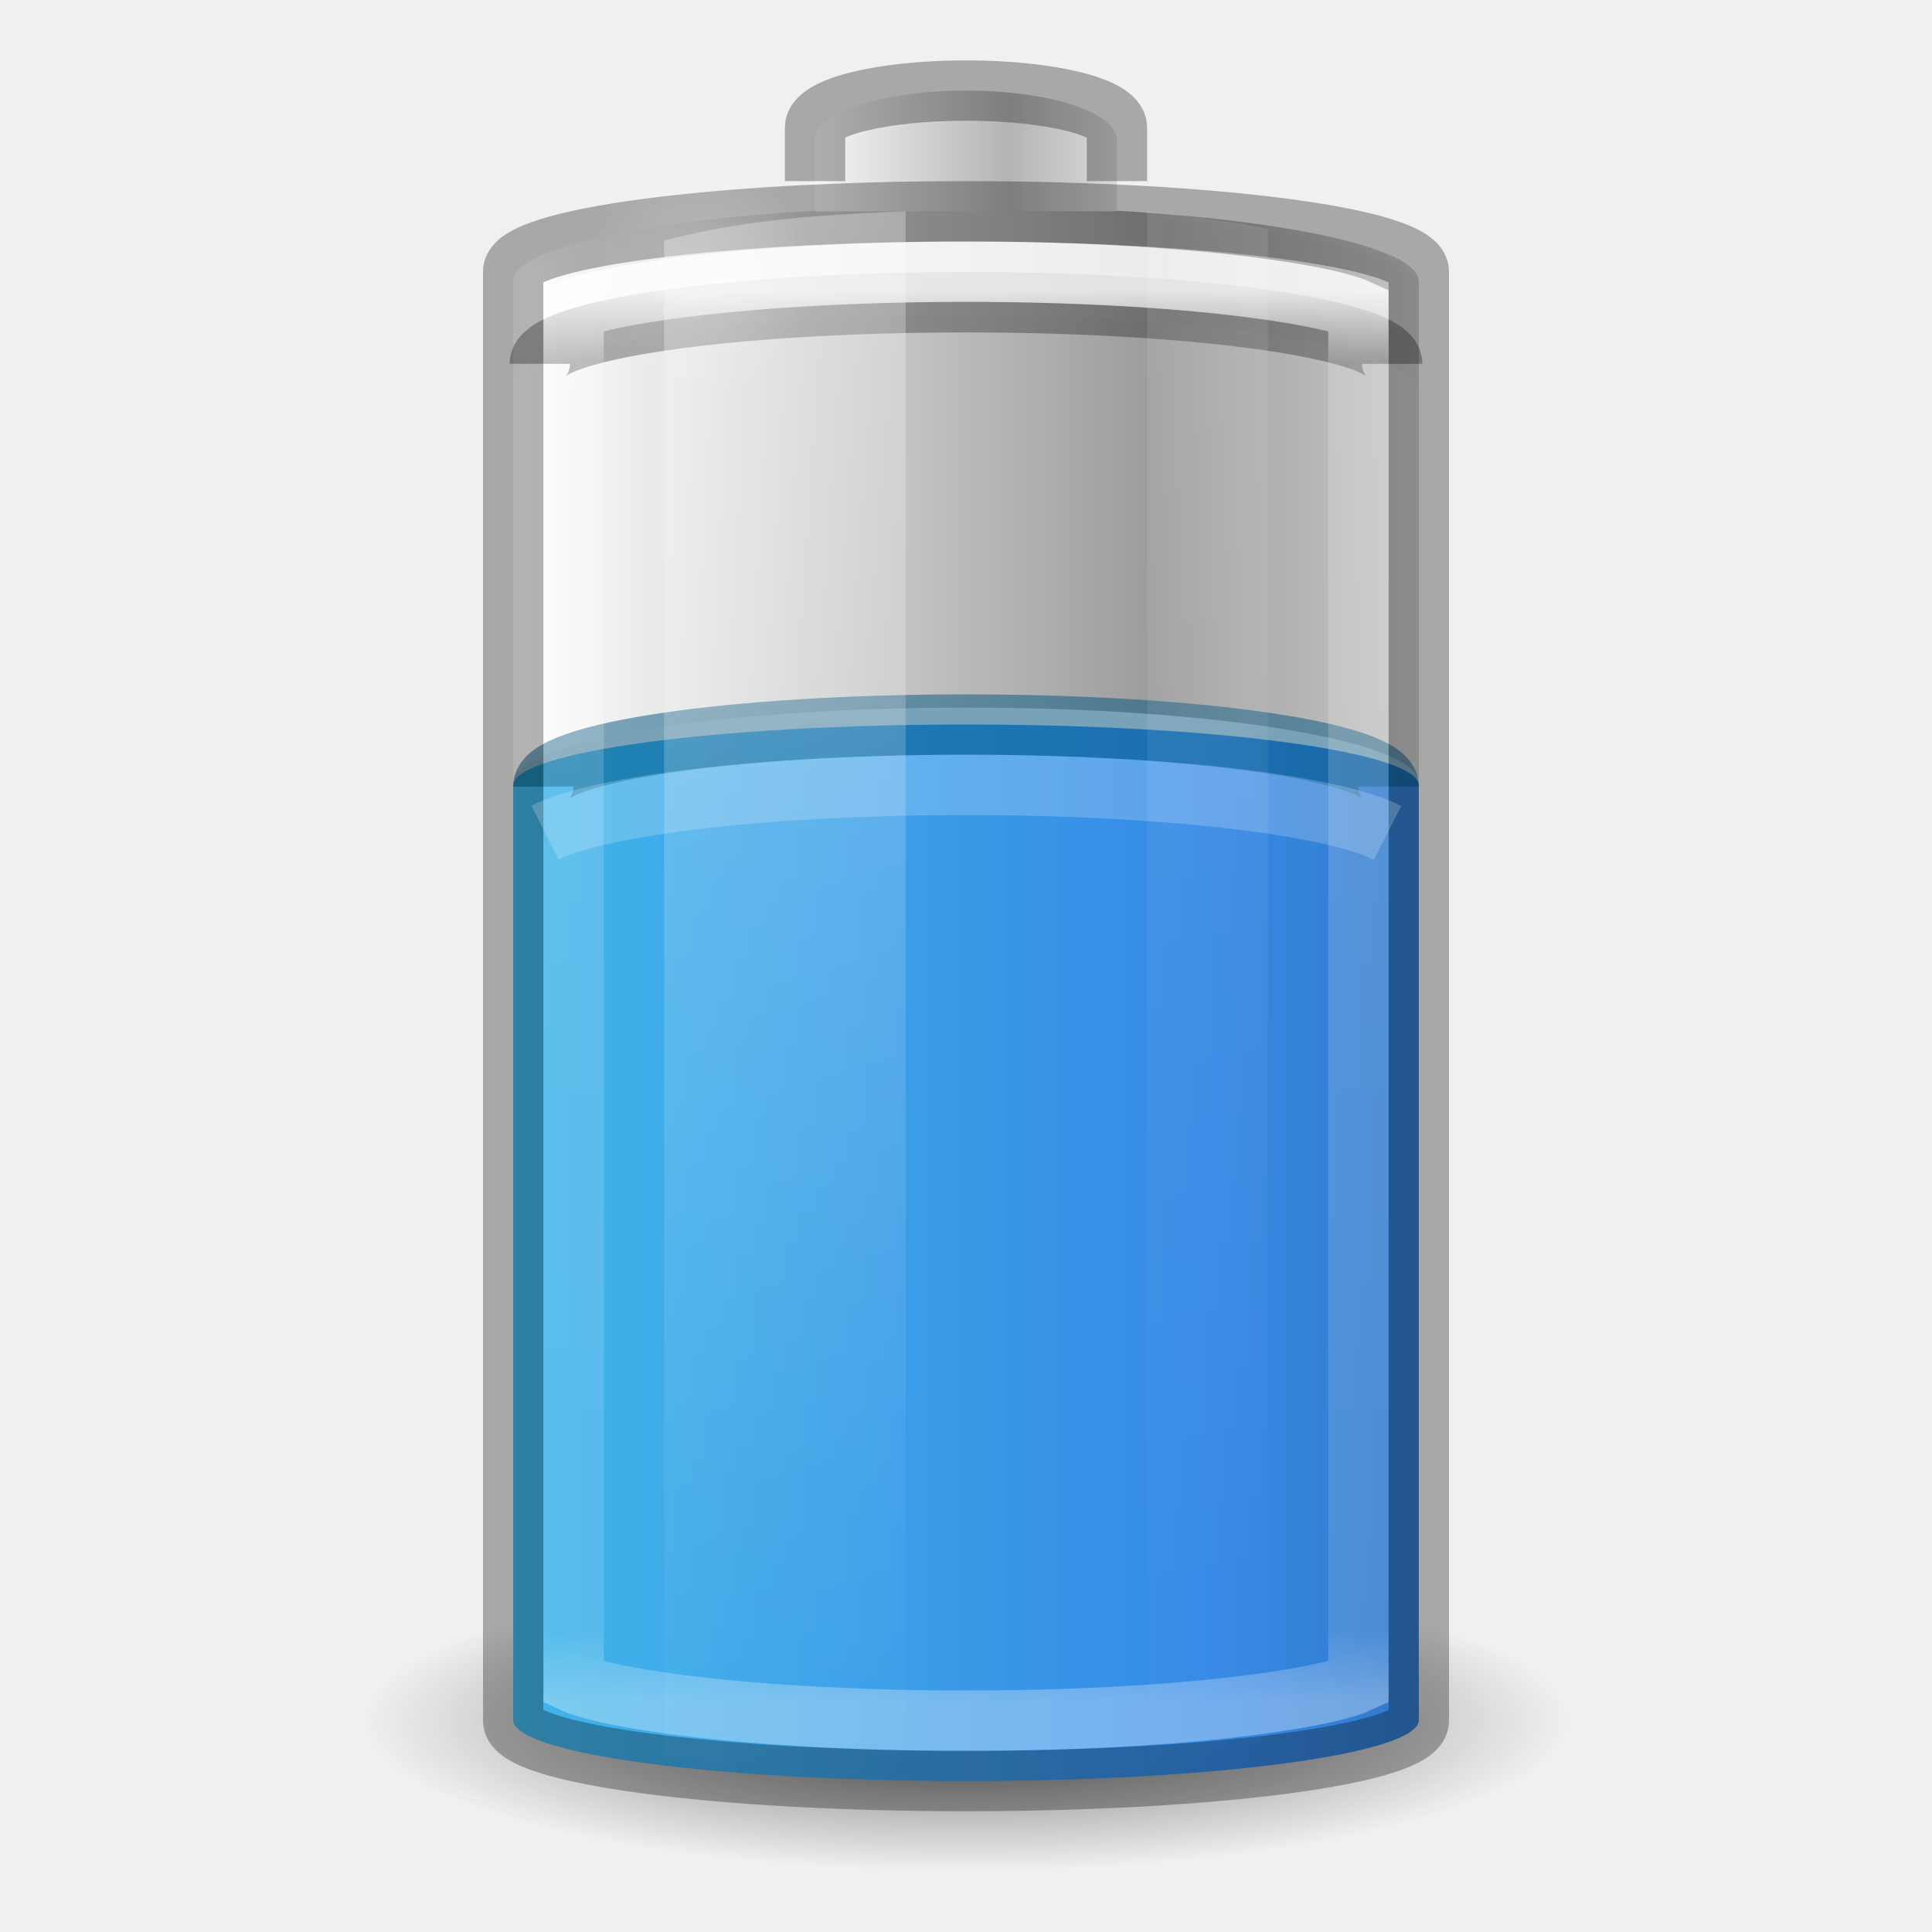
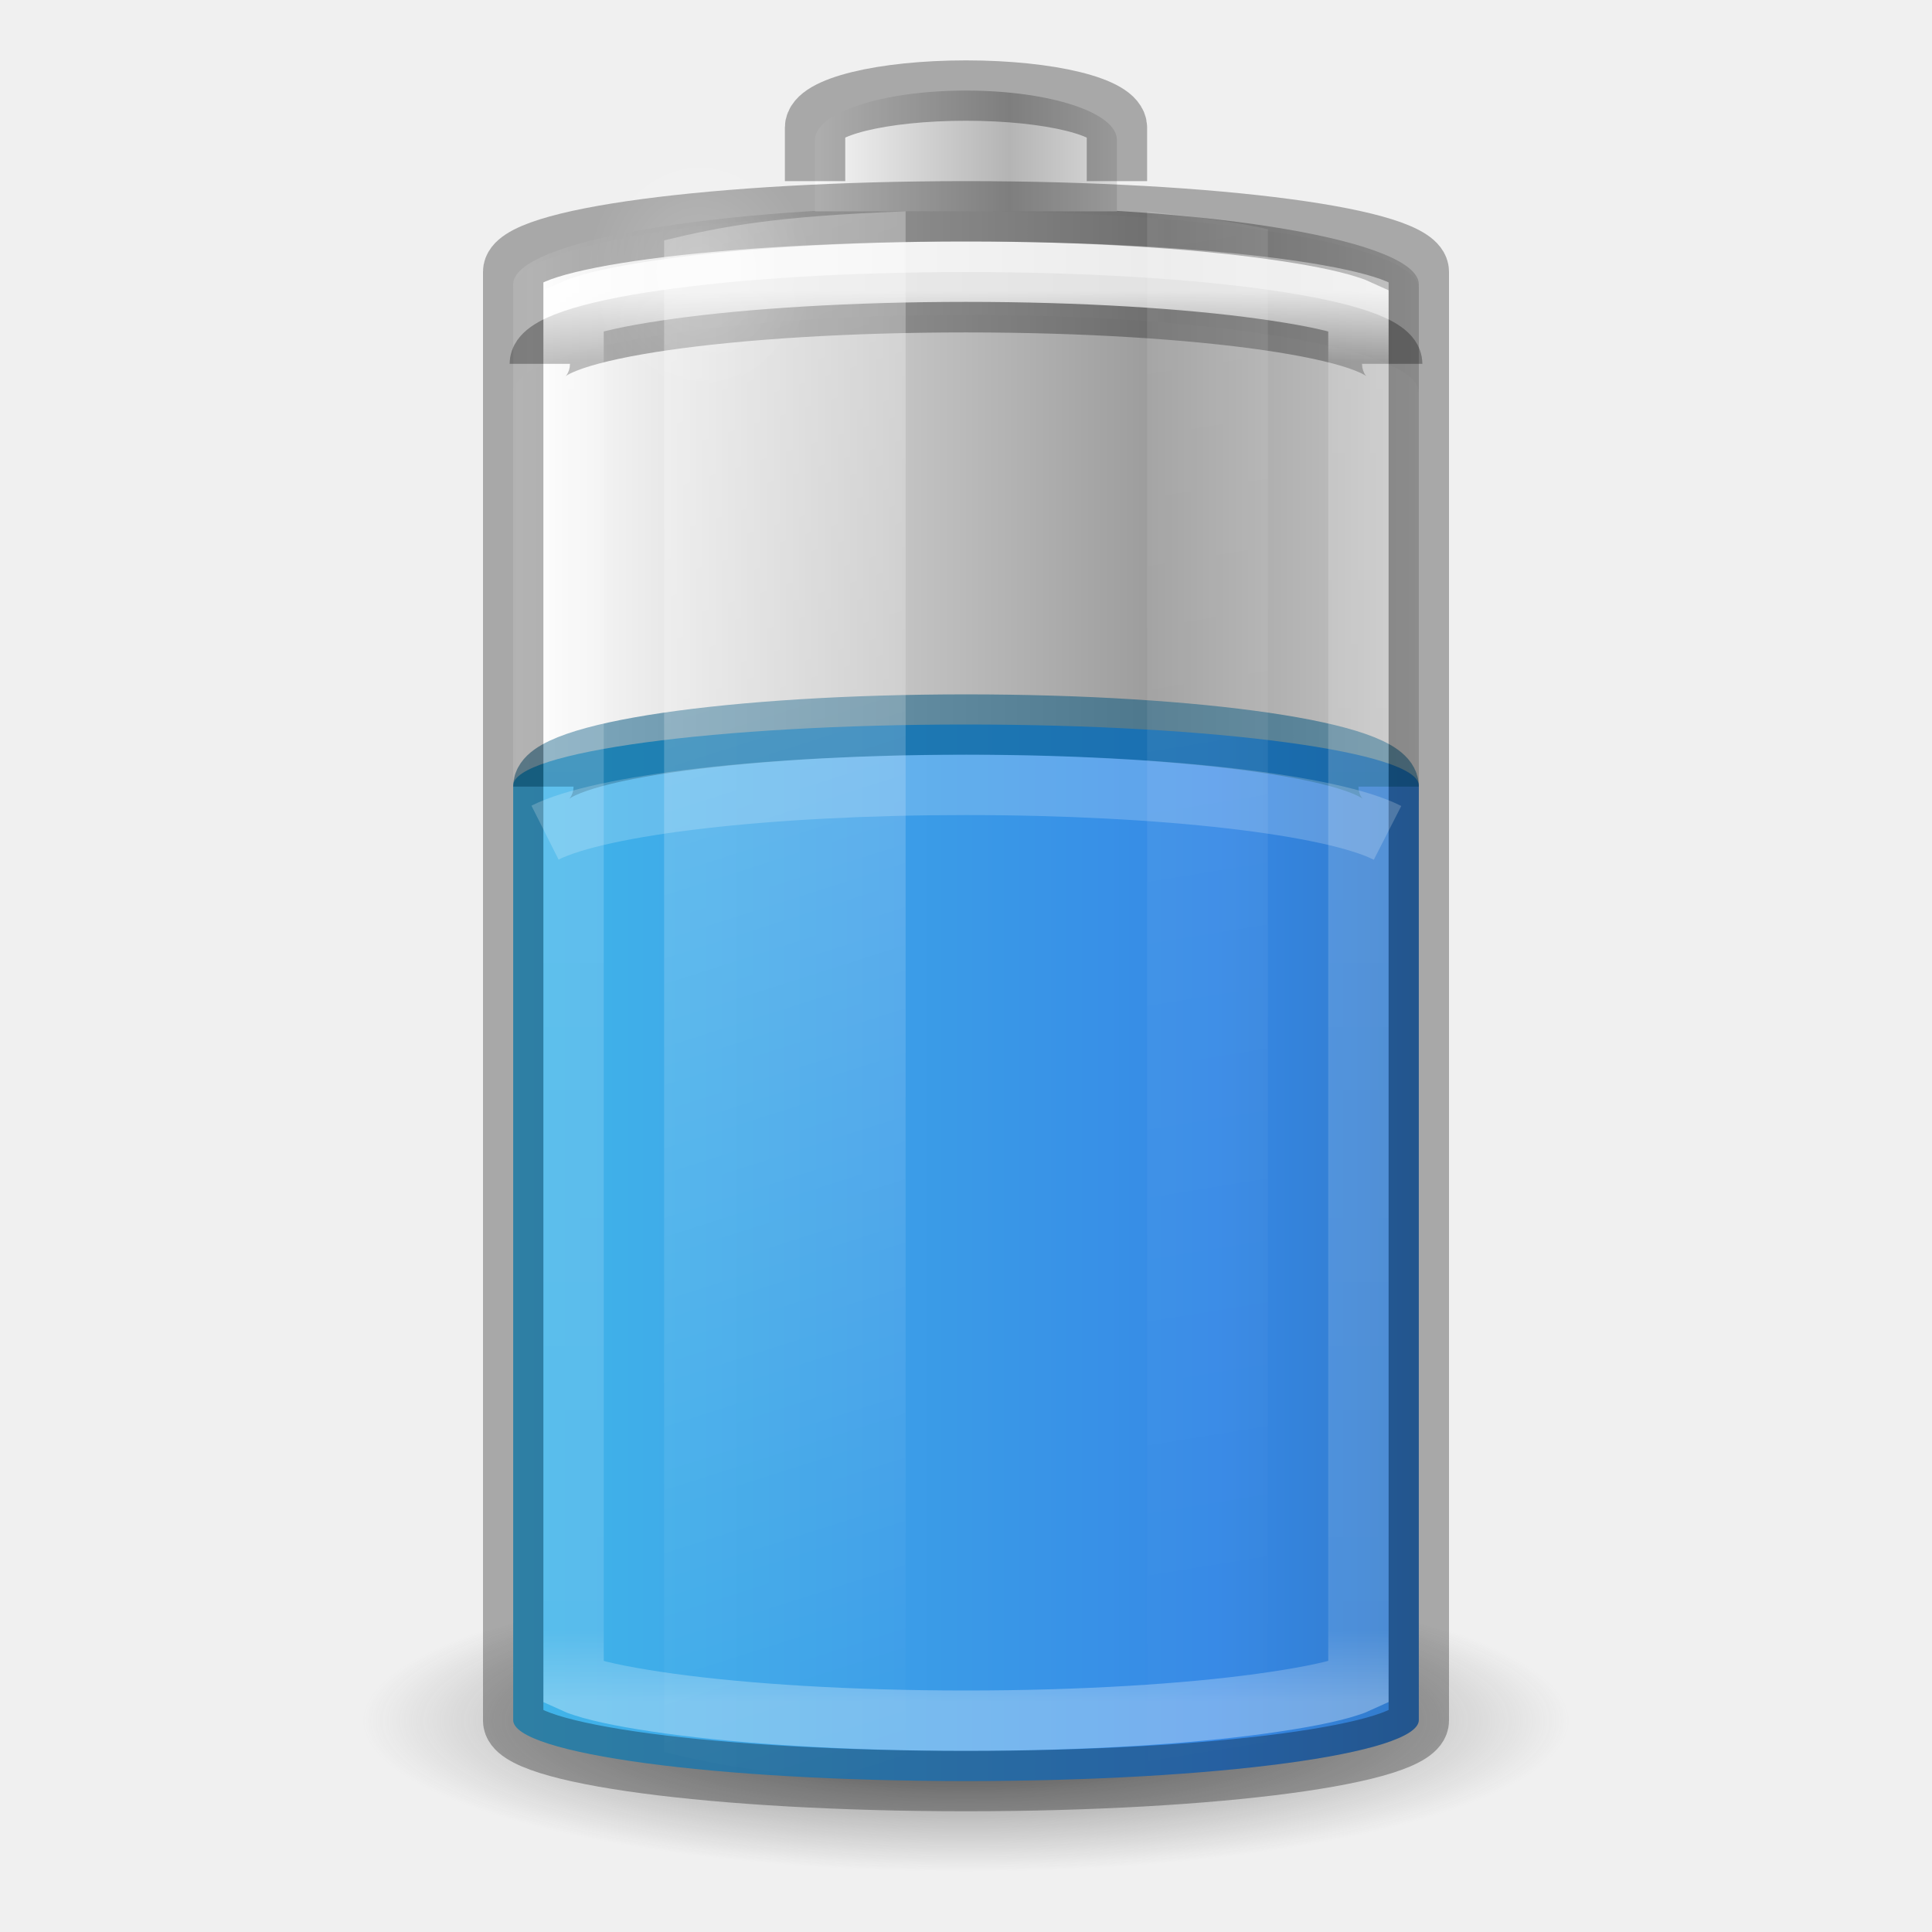
- <svg xmlns="http://www.w3.org/2000/svg" xmlns:xlink="http://www.w3.org/1999/xlink" version="1.0" width="32" height="32" id="svg2485" viewBox="0 0 32 32">
+ <svg xmlns="http://www.w3.org/2000/svg" xmlns:xlink="http://www.w3.org/1999/xlink" viewBox="0 0 32 32" id="svg2485" height="32" width="32" version="1.0">
  <defs id="defs2487">
    <linearGradient id="linearGradient5126">
-       <stop id="stop5128" style="stop-color:#ffffff;stop-opacity:1" offset="0" />
-       <stop id="stop5130" style="stop-color:#ffffff;stop-opacity:0" offset="1" />
+       <stop offset="0" style="stop-color:#ffffff;stop-opacity:1" id="stop5128" />
+       <stop offset="1" style="stop-color:#ffffff;stop-opacity:0" id="stop5130" />
    </linearGradient>
    <linearGradient id="linearGradient5118">
-       <stop id="stop5120" style="stop-color:#9d9d9d;stop-opacity:1" offset="0" />
-       <stop id="stop5122" style="stop-color:#ffffff;stop-opacity:1" offset="1" />
+       <stop offset="0" style="stop-color:#9d9d9d;stop-opacity:1" id="stop5120" />
+       <stop offset="1" style="stop-color:#ffffff;stop-opacity:1" id="stop5122" />
    </linearGradient>
    <linearGradient id="linearGradient4762">
-       <stop id="stop4764" style="stop-color:#ffffff;stop-opacity:1" offset="0" />
-       <stop id="stop4766" style="stop-color:#ffffff;stop-opacity:0.235" offset="0.05" />
-       <stop id="stop4768" style="stop-color:#ffffff;stop-opacity:0.157" offset="0.95" />
-       <stop id="stop4770" style="stop-color:#ffffff;stop-opacity:0.392" offset="1" />
+       <stop offset="0" style="stop-color:#ffffff;stop-opacity:1" id="stop4764" />
+       <stop offset="0.05" style="stop-color:#ffffff;stop-opacity:0.235" id="stop4766" />
+       <stop offset="0.95" style="stop-color:#ffffff;stop-opacity:0.157" id="stop4768" />
+       <stop offset="1" style="stop-color:#ffffff;stop-opacity:0.392" id="stop4770" />
    </linearGradient>
    <linearGradient id="linearGradient2867-449-88-871-390-598-476-591-434-148-57-177-3-8-1">
-       <stop id="stop3750-8-9-7" style="stop-color:#90dbec;stop-opacity:1" offset="0" />
-       <stop id="stop3752-3-2-4" style="stop-color:#42baea;stop-opacity:1" offset="0.262" />
-       <stop id="stop3754-7-2-4" style="stop-color:#3689e6;stop-opacity:1" offset="0.705" />
-       <stop id="stop3756-9-3-7" style="stop-color:#2b63a0;stop-opacity:1" offset="1" />
+       <stop offset="0" style="stop-color:#90dbec;stop-opacity:1" id="stop3750-8-9-7" />
+       <stop offset="0.262" style="stop-color:#42baea;stop-opacity:1" id="stop3752-3-2-4" />
+       <stop offset="0.705" style="stop-color:#3689e6;stop-opacity:1" id="stop3754-7-2-4" />
+       <stop offset="1" style="stop-color:#2b63a0;stop-opacity:1" id="stop3756-9-3-7" />
    </linearGradient>
-     <linearGradient x1="-5.001" y1="35" x2="46.68" y2="35" id="linearGradient4393" xlink:href="#linearGradient2867-449-88-871-390-598-476-591-434-148-57-177-3-8-1" gradientUnits="userSpaceOnUse" gradientTransform="matrix(0.5555556,0,0,0.9210527,2.666667,-11.48684)" />
+     <linearGradient gradientTransform="matrix(0.5555556,0,0,0.9210527,2.666667,-11.48684)" gradientUnits="userSpaceOnUse" xlink:href="#linearGradient2867-449-88-871-390-598-476-591-434-148-57-177-3-8-1" id="linearGradient4393" y2="35" x2="46.68" y1="35" x1="-5.001" />
    <linearGradient id="linearGradient3254-3-182-8-5">
-       <stop id="stop4663-8-7" style="stop-color:#ffffff;stop-opacity:1" offset="0" />
-       <stop id="stop4665-7-6" style="stop-color:#ffffff;stop-opacity:0" offset="1" />
+       <stop offset="0" style="stop-color:#ffffff;stop-opacity:1" id="stop4663-8-7" />
+       <stop offset="1" style="stop-color:#ffffff;stop-opacity:0" id="stop4665-7-6" />
    </linearGradient>
-     <linearGradient x1="30" y1="7" x2="30" y2="43" id="linearGradient4760" xlink:href="#linearGradient4762" gradientUnits="userSpaceOnUse" gradientTransform="matrix(0.52,0,0,0.6486486,3.52,0.2837841)" />
-     <linearGradient x1="-20.447" y1="-93.092" x2="-48.479" y2="-93.092" id="linearGradient3457-7-6" xlink:href="#linearGradient2793-2-0-669-94-2" gradientUnits="userSpaceOnUse" gradientTransform="matrix(0.1274027,0,0,0.1511387,19.31925,17.02428)" spreadMethod="reflect" />
+     <linearGradient gradientTransform="matrix(0.52,0,0,0.6486486,3.52,0.2837841)" gradientUnits="userSpaceOnUse" xlink:href="#linearGradient4762" id="linearGradient4760" y2="43" x2="30" y1="7" x1="30" />
+     <linearGradient spreadMethod="reflect" gradientTransform="matrix(0.1274027,0,0,0.1511387,19.31925,17.02428)" gradientUnits="userSpaceOnUse" xlink:href="#linearGradient2793-2-0-669-94-2" id="linearGradient3457-7-6" y2="-93.092" x2="-48.479" y1="-93.092" x1="-20.447" />
    <linearGradient id="linearGradient2793-2-0-669-94-2">
-       <stop id="stop4681-3-1" style="stop-color:#b4b4b4;stop-opacity:1" offset="0" />
-       <stop id="stop4683-67-4" style="stop-color:#ffffff;stop-opacity:1" offset="1" />
+       <stop offset="0" style="stop-color:#b4b4b4;stop-opacity:1" id="stop4681-3-1" />
+       <stop offset="1" style="stop-color:#ffffff;stop-opacity:1" id="stop4683-67-4" />
    </linearGradient>
-     <linearGradient x1="-17.121" y1="-93.092" x2="-45.762" y2="-93.092" id="linearGradient5066-8" xlink:href="#linearGradient5118" gradientUnits="userSpaceOnUse" gradientTransform="matrix(0.3685519,0,0,0.1335958,25.64328,15.69928)" spreadMethod="reflect" />
-     <radialGradient cx="16.5" cy="7.5" r="3.5" fx="16.5" fy="7.5" id="radialGradient5132" xlink:href="#linearGradient5126" gradientUnits="userSpaceOnUse" gradientTransform="matrix(0.5345048,0,0,0.5901873,2.768907,0.07629)" />
+     <linearGradient spreadMethod="reflect" gradientTransform="matrix(0.3685519,0,0,0.1335958,25.64328,15.69928)" gradientUnits="userSpaceOnUse" xlink:href="#linearGradient5118" id="linearGradient5066-8" y2="-93.092" x2="-45.762" y1="-93.092" x1="-17.121" />
+     <radialGradient gradientTransform="matrix(0.5345048,0,0,0.5901873,2.768907,0.07629)" gradientUnits="userSpaceOnUse" xlink:href="#linearGradient5126" id="radialGradient5132" fy="7.5" fx="16.5" r="3.5" cy="7.5" cx="16.5" />
    <linearGradient id="linearGradient3820-7-2-1-2-6">
-       <stop id="stop3822-2-6-3-3-7" style="stop-color:#3d3d3d;stop-opacity:1" offset="0" />
-       <stop id="stop3864-8-7-7-9-1" style="stop-color:#686868;stop-opacity:0.498" offset="0.5" />
-       <stop id="stop3824-1-2-5-0-3" style="stop-color:#686868;stop-opacity:0" offset="1" />
+       <stop offset="0" style="stop-color:#3d3d3d;stop-opacity:1" id="stop3822-2-6-3-3-7" />
+       <stop offset="0.5" style="stop-color:#686868;stop-opacity:0.498" id="stop3864-8-7-7-9-1" />
+       <stop offset="1" style="stop-color:#686868;stop-opacity:0" id="stop3824-1-2-5-0-3" />
    </linearGradient>
-     <radialGradient cx="99.157" cy="186.171" r="62.769" fx="99.157" fy="186.171" id="radialGradient5362" xlink:href="#linearGradient3820-7-2-1-2-6" gradientUnits="userSpaceOnUse" gradientTransform="matrix(0.159314,0,0,0.03982852,0.2028998,21.08535)" />
-     <linearGradient x1="13.682" y1="17.458" x2="17.773" y2="35.717" id="linearGradient5508" xlink:href="#linearGradient3254-3-182-8-5" gradientUnits="userSpaceOnUse" gradientTransform="matrix(0.9777772,0,0,1.394143,-2.37777,-20.56746)" />
-     <linearGradient x1="25.273" y1="17.458" x2="27.318" y2="35.717" id="linearGradient5510" xlink:href="#linearGradient3254-3-182-8-5" gradientUnits="userSpaceOnUse" gradientTransform="matrix(0.9777772,0,0,1.414646,-5.711104,-21.11257)" />
-     <linearGradient x1="-17.949" y1="-93.092" x2="-46.221" y2="-93.092" id="linearGradient5066-8-9" xlink:href="#linearGradient5118" gradientUnits="userSpaceOnUse" gradientTransform="matrix(0.3685519,0,0,0.129358,25.64328,15.23223)" spreadMethod="reflect" />
+     <radialGradient gradientTransform="matrix(0.159314,0,0,0.03982852,0.2028998,21.08535)" gradientUnits="userSpaceOnUse" xlink:href="#linearGradient3820-7-2-1-2-6" id="radialGradient5362" fy="186.171" fx="99.157" r="62.769" cy="186.171" cx="99.157" />
+     <linearGradient gradientTransform="matrix(0.9777772,0,0,1.394143,-2.37777,-20.56746)" gradientUnits="userSpaceOnUse" xlink:href="#linearGradient3254-3-182-8-5" id="linearGradient5508" y2="35.717" x2="17.773" y1="17.458" x1="13.682" />
+     <linearGradient gradientTransform="matrix(0.9777772,0,0,1.414646,-5.711104,-21.11257)" gradientUnits="userSpaceOnUse" xlink:href="#linearGradient3254-3-182-8-5" id="linearGradient5510" y2="35.717" x2="27.318" y1="17.458" x1="25.273" />
+     <linearGradient spreadMethod="reflect" gradientTransform="matrix(0.3685519,0,0,0.1339061,25.64328,15.64754)" gradientUnits="userSpaceOnUse" xlink:href="#linearGradient5118" id="linearGradient5066-8-9" y2="-93.092" x2="-46.221" y1="-93.092" x1="-17.949" />
  </defs>
-   <path d="m 16,3.42 c -4.155,0 -7.5,0.555 -7.5,1.245 v 8.3 c 0,-0.69 3.345,-1.245 7.5,-1.245 4.155,0 7.5,0.555 7.5,1.245 V 4.665 C 23.5,3.975 20.155,3.42 16,3.42 Z" id="rect3268-6-4-7" style="color:#000000;display:inline;overflow:visible;visibility:visible;fill:url(#linearGradient5066-8-9);fill-opacity:1;fill-rule:nonzero;stroke:none;stroke-width:1;marker:none;enable-background:accumulate" />
-   <path d="m 26,28.5 a 10,2.5 0 0 1 -20,0 10,2.5 0 1 1 20,0 z" id="path3818-0-5" style="fill:url(#radialGradient5362);fill-opacity:1;stroke:none;stroke-width:1" />
-   <rect width="15" height="17.5" rx="9.18" ry="1.01" x="8.5" y="12" id="rect3268-0-1" style="color:#000000;display:inline;overflow:visible;visibility:visible;fill:url(#linearGradient4393);fill-opacity:1;fill-rule:nonzero;stroke:none;stroke-width:1;marker:none;enable-background:accumulate" />
-   <path d="m 23,13.029 c 0,-0.57 -3.122,-1.028 -7,-1.028 -3.878,0 -7,0.459 -7,1.028" id="rect3268-0" style="color:#000000;display:inline;overflow:visible;visibility:visible;opacity:0.5;fill:#000000;fill-opacity:0;fill-rule:nonzero;stroke:#00537d;stroke-width:1;stroke-linecap:butt;stroke-linejoin:round;stroke-miterlimit:4;stroke-dasharray:none;stroke-dashoffset:0;stroke-opacity:1;marker:none;enable-background:accumulate" />
-   <path d="M 16,3.5 C 11.845,3.5 8.5,4.073 8.5,4.786 V 6.5 c 0,-0.712 3.345,-1.286 7.5,-1.286 4.155,0 7.5,0.573 7.5,1.286 V 4.786 C 23.5,4.073 20.155,3.5 16,3.5 Z" id="rect3268-6-4" style="color:#000000;display:inline;overflow:visible;visibility:visible;fill:url(#linearGradient5066-8);fill-opacity:1;fill-rule:nonzero;stroke:none;stroke-width:1;marker:none;enable-background:accumulate" />
-   <path d="m 8.941,6.026 c 0,-0.565 3.148,-1.02 7.059,-1.02 3.911,0 7.059,0.455 7.059,1.02" id="rect3268-6" style="color:#000000;display:block;overflow:visible;visibility:visible;opacity:0.3;fill:none;stroke:#000000;stroke-width:1;stroke-linecap:butt;stroke-linejoin:miter;stroke-miterlimit:7;stroke-dasharray:none;stroke-dashoffset:0;stroke-opacity:1;marker:none;enable-background:accumulate" />
-   <path d="M 18.5,3.5 V 2.318 c 0,-0.455 -1.115,-0.818 -2.5,-0.818 -1.385,0 -2.5,0.364 -2.5,0.818 V 3.5" id="rect3268-3-9" style="color:#000000;display:inline;overflow:visible;visibility:visible;fill:url(#linearGradient3457-7-6);fill-opacity:1;fill-rule:nonzero;stroke:none;stroke-width:1;marker:none;enable-background:accumulate" />
-   <path d="M 18.5,3 V 2.114 c 0,-0.341 -1.115,-0.614 -2.5,-0.614 -1.385,0 -2.5,0.273 -2.5,0.614 v 0.886" id="rect3268-3" style="color:#000000;display:block;overflow:visible;visibility:visible;opacity:0.3;fill:none;stroke:#000000;stroke-width:1;stroke-linecap:butt;stroke-linejoin:miter;stroke-miterlimit:7;stroke-dasharray:none;stroke-dashoffset:0;stroke-opacity:1;marker:none;enable-background:accumulate" />
-   <path d="m 16,4.5 c -1.929,0 -3.667,0.112 -4.907,0.284 -0.62,0.086 -1.121,0.182 -1.43,0.284 -0.085,0.028 -0.111,0.037 -0.163,0.061 V 27.872 c 0.052,0.024 0.077,0.033 0.163,0.061 0.309,0.102 0.81,0.198 1.43,0.284 C 12.333,28.388 14.071,28.5 16,28.5 c 1.929,0 3.667,-0.112 4.907,-0.284 0.62,-0.086 1.121,-0.182 1.43,-0.284 0.085,-0.028 0.111,-0.037 0.163,-0.061 V 5.128 C 22.448,5.104 22.423,5.096 22.337,5.068 22.028,4.966 21.528,4.87 20.907,4.784 19.667,4.612 17.929,4.5 16,4.5 Z" id="path4752" style="color:#000000;display:block;overflow:visible;visibility:visible;opacity:0.8;fill:none;stroke:url(#linearGradient4760);stroke-width:1;stroke-linecap:butt;stroke-linejoin:miter;stroke-miterlimit:7;stroke-dasharray:none;stroke-dashoffset:0;stroke-opacity:1;marker:none;enable-background:accumulate" />
-   <rect width="15" height="26" rx="9.18" ry="1" x="8.5" y="3.5" id="rect3268" style="color:#000000;display:block;overflow:visible;visibility:visible;opacity:0.3;fill:none;stroke:#000000;stroke-width:1;stroke-linecap:butt;stroke-linejoin:miter;stroke-miterlimit:7;stroke-dasharray:none;stroke-dashoffset:0;stroke-opacity:1;marker:none;enable-background:accumulate" />
-   <path d="m 15,3.5 c -2.142,0.081 -3.005,0.241 -4,0.481 V 29.019 c 0.995,0.24 1.858,0.4 4,0.481 z" id="path5194" style="display:inline;overflow:visible;visibility:visible;opacity:0.3;fill:url(#linearGradient5508);fill-opacity:1;fill-rule:nonzero;stroke:none;stroke-width:1;marker:none" />
-   <path d="M 19,3.5 V 29.5 c 0.758,-0.084 1.536,-0.184 2,-0.297 V 3.797 C 20.536,3.684 19.758,3.584 19,3.5 Z" id="rect3244" style="display:inline;overflow:visible;visibility:visible;opacity:0.1;fill:url(#linearGradient5510);fill-opacity:1;fill-rule:nonzero;stroke:none;stroke-width:1;marker:none" />
-   <path d="m 13.459,4.503 a 1.871,2.066 0 1 1 -3.742,0 1.871,2.066 0 1 1 3.742,0 z" id="path5124" style="color:#000000;display:inline;overflow:visible;visibility:visible;opacity:0.2;fill:url(#radialGradient5132);fill-opacity:1;fill-rule:nonzero;stroke:none;stroke-width:1.37;marker:none;enable-background:accumulate" />
-   <path d="M 22.982,13.795 C 22.079,13.334 19.303,13 16,13 12.708,13 9.94,13.332 9.027,13.791" id="rect3268-0-7" style="color:#000000;display:block;overflow:visible;visibility:visible;opacity:0.2;fill:none;stroke:#ffffff;stroke-width:1;stroke-linecap:butt;stroke-linejoin:miter;stroke-miterlimit:7;stroke-dasharray:none;stroke-dashoffset:0;stroke-opacity:1;marker:none;enable-background:accumulate" />
+   <path style="color:#000000;display:inline;overflow:visible;visibility:visible;fill:url(#linearGradient5066-8-9);fill-opacity:1;fill-rule:nonzero;stroke:none;stroke-width:1;marker:none;enable-background:accumulate" id="rect3268-6-4-7" d="m 16,3.42 c -4.155,0 -7.5,0.575 -7.5,1.289 V 13.3 c 0,-0.714 3.345,-1.289 7.5,-1.289 4.155,0 7.5,0.575 7.5,1.289 V 4.709 C 23.5,3.995 20.155,3.42 16,3.42 Z" />
+   <path style="fill:url(#radialGradient5362);fill-opacity:1;stroke:none;stroke-width:1" id="path3818-0-5" d="m 26,28.5 a 10,2.5 0 0 1 -20,0 10,2.5 0 1 1 20,0 z" />
+   <rect style="color:#000000;display:inline;overflow:visible;visibility:visible;fill:url(#linearGradient4393);fill-opacity:1;fill-rule:nonzero;stroke:none;stroke-width:1;marker:none;enable-background:accumulate" id="rect3268-0-1" y="12" x="8.5" ry="1.01" rx="9.18" height="17.5" width="15" />
+   <path style="color:#000000;display:inline;overflow:visible;visibility:visible;opacity:0.5;fill:#000000;fill-opacity:0;fill-rule:nonzero;stroke:#00537d;stroke-width:1;stroke-linecap:butt;stroke-linejoin:round;stroke-miterlimit:4;stroke-dasharray:none;stroke-dashoffset:0;stroke-opacity:1;marker:none;enable-background:accumulate" id="rect3268-0" d="m 23,13.029 c 0,-0.57 -3.122,-1.028 -7,-1.028 -3.878,0 -7,0.459 -7,1.028" />
+   <path style="color:#000000;display:inline;overflow:visible;visibility:visible;fill:url(#linearGradient5066-8);fill-opacity:1;fill-rule:nonzero;stroke:none;stroke-width:1;marker:none;enable-background:accumulate" id="rect3268-6-4" d="M 16,3.5 C 11.845,3.5 8.5,4.073 8.5,4.786 V 6.5 c 0,-0.712 3.345,-1.286 7.5,-1.286 4.155,0 7.5,0.573 7.5,1.286 V 4.786 C 23.5,4.073 20.155,3.5 16,3.5 Z" />
+   <path style="color:#000000;display:block;overflow:visible;visibility:visible;opacity:0.3;fill:none;stroke:#000000;stroke-width:1;stroke-linecap:butt;stroke-linejoin:miter;stroke-miterlimit:7;stroke-dasharray:none;stroke-dashoffset:0;stroke-opacity:1;marker:none;enable-background:accumulate" id="rect3268-6" d="m 8.941,6.026 c 0,-0.565 3.148,-1.02 7.059,-1.02 3.911,0 7.059,0.455 7.059,1.02" />
+   <path style="color:#000000;display:inline;overflow:visible;visibility:visible;fill:url(#linearGradient3457-7-6);fill-opacity:1;fill-rule:nonzero;stroke:none;stroke-width:1;marker:none;enable-background:accumulate" id="rect3268-3-9" d="M 18.5,3.5 V 2.318 c 0,-0.455 -1.115,-0.818 -2.5,-0.818 -1.385,0 -2.5,0.364 -2.5,0.818 V 3.5" />
+   <path style="color:#000000;display:block;overflow:visible;visibility:visible;opacity:0.3;fill:none;stroke:#000000;stroke-width:1;stroke-linecap:butt;stroke-linejoin:miter;stroke-miterlimit:7;stroke-dasharray:none;stroke-dashoffset:0;stroke-opacity:1;marker:none;enable-background:accumulate" id="rect3268-3" d="M 18.5,3 V 2.114 c 0,-0.341 -1.115,-0.614 -2.5,-0.614 -1.385,0 -2.5,0.273 -2.5,0.614 v 0.886" />
+   <path style="color:#000000;display:block;overflow:visible;visibility:visible;opacity:0.8;fill:none;stroke:url(#linearGradient4760);stroke-width:1;stroke-linecap:butt;stroke-linejoin:miter;stroke-miterlimit:7;stroke-dasharray:none;stroke-dashoffset:0;stroke-opacity:1;marker:none;enable-background:accumulate" id="path4752" d="m 16,4.5 c -1.929,0 -3.667,0.112 -4.907,0.284 -0.62,0.086 -1.121,0.182 -1.43,0.284 -0.085,0.028 -0.111,0.037 -0.163,0.061 V 27.872 c 0.052,0.024 0.077,0.033 0.163,0.061 0.309,0.102 0.81,0.198 1.43,0.284 C 12.333,28.388 14.071,28.5 16,28.5 c 1.929,0 3.667,-0.112 4.907,-0.284 0.62,-0.086 1.121,-0.182 1.43,-0.284 0.085,-0.028 0.111,-0.037 0.163,-0.061 V 5.128 C 22.448,5.104 22.423,5.096 22.337,5.068 22.028,4.966 21.528,4.87 20.907,4.784 19.667,4.612 17.929,4.5 16,4.5 Z" />
+   <rect style="color:#000000;display:block;overflow:visible;visibility:visible;opacity:0.3;fill:none;stroke:#000000;stroke-width:1;stroke-linecap:butt;stroke-linejoin:miter;stroke-miterlimit:7;stroke-dasharray:none;stroke-dashoffset:0;stroke-opacity:1;marker:none;enable-background:accumulate" id="rect3268" y="3.5" x="8.5" ry="1" rx="9.18" height="26" width="15" />
+   <path style="display:inline;overflow:visible;visibility:visible;opacity:0.3;fill:url(#linearGradient5508);fill-opacity:1;fill-rule:nonzero;stroke:none;stroke-width:1;marker:none" id="path5194" d="m 15,3.5 c -2.142,0.081 -3.005,0.241 -4,0.481 V 29.019 c 0.995,0.24 1.858,0.4 4,0.481 z" />
+   <path style="display:inline;overflow:visible;visibility:visible;opacity:0.1;fill:url(#linearGradient5510);fill-opacity:1;fill-rule:nonzero;stroke:none;stroke-width:1;marker:none" id="rect3244" d="M 19,3.5 V 29.5 c 0.758,-0.084 1.536,-0.184 2,-0.297 V 3.797 C 20.536,3.684 19.758,3.584 19,3.5 Z" />
+   <path style="color:#000000;display:inline;overflow:visible;visibility:visible;opacity:0.2;fill:url(#radialGradient5132);fill-opacity:1;fill-rule:nonzero;stroke:none;stroke-width:1.37;marker:none;enable-background:accumulate" id="path5124" d="m 13.459,4.503 a 1.871,2.066 0 1 1 -3.742,0 1.871,2.066 0 1 1 3.742,0 z" />
+   <path style="color:#000000;display:block;overflow:visible;visibility:visible;opacity:0.2;fill:none;stroke:#ffffff;stroke-width:1;stroke-linecap:butt;stroke-linejoin:miter;stroke-miterlimit:7;stroke-dasharray:none;stroke-dashoffset:0;stroke-opacity:1;marker:none;enable-background:accumulate" id="rect3268-0-7" d="M 22.982,13.795 C 22.079,13.334 19.303,13 16,13 12.708,13 9.94,13.332 9.027,13.791" />
</svg>
